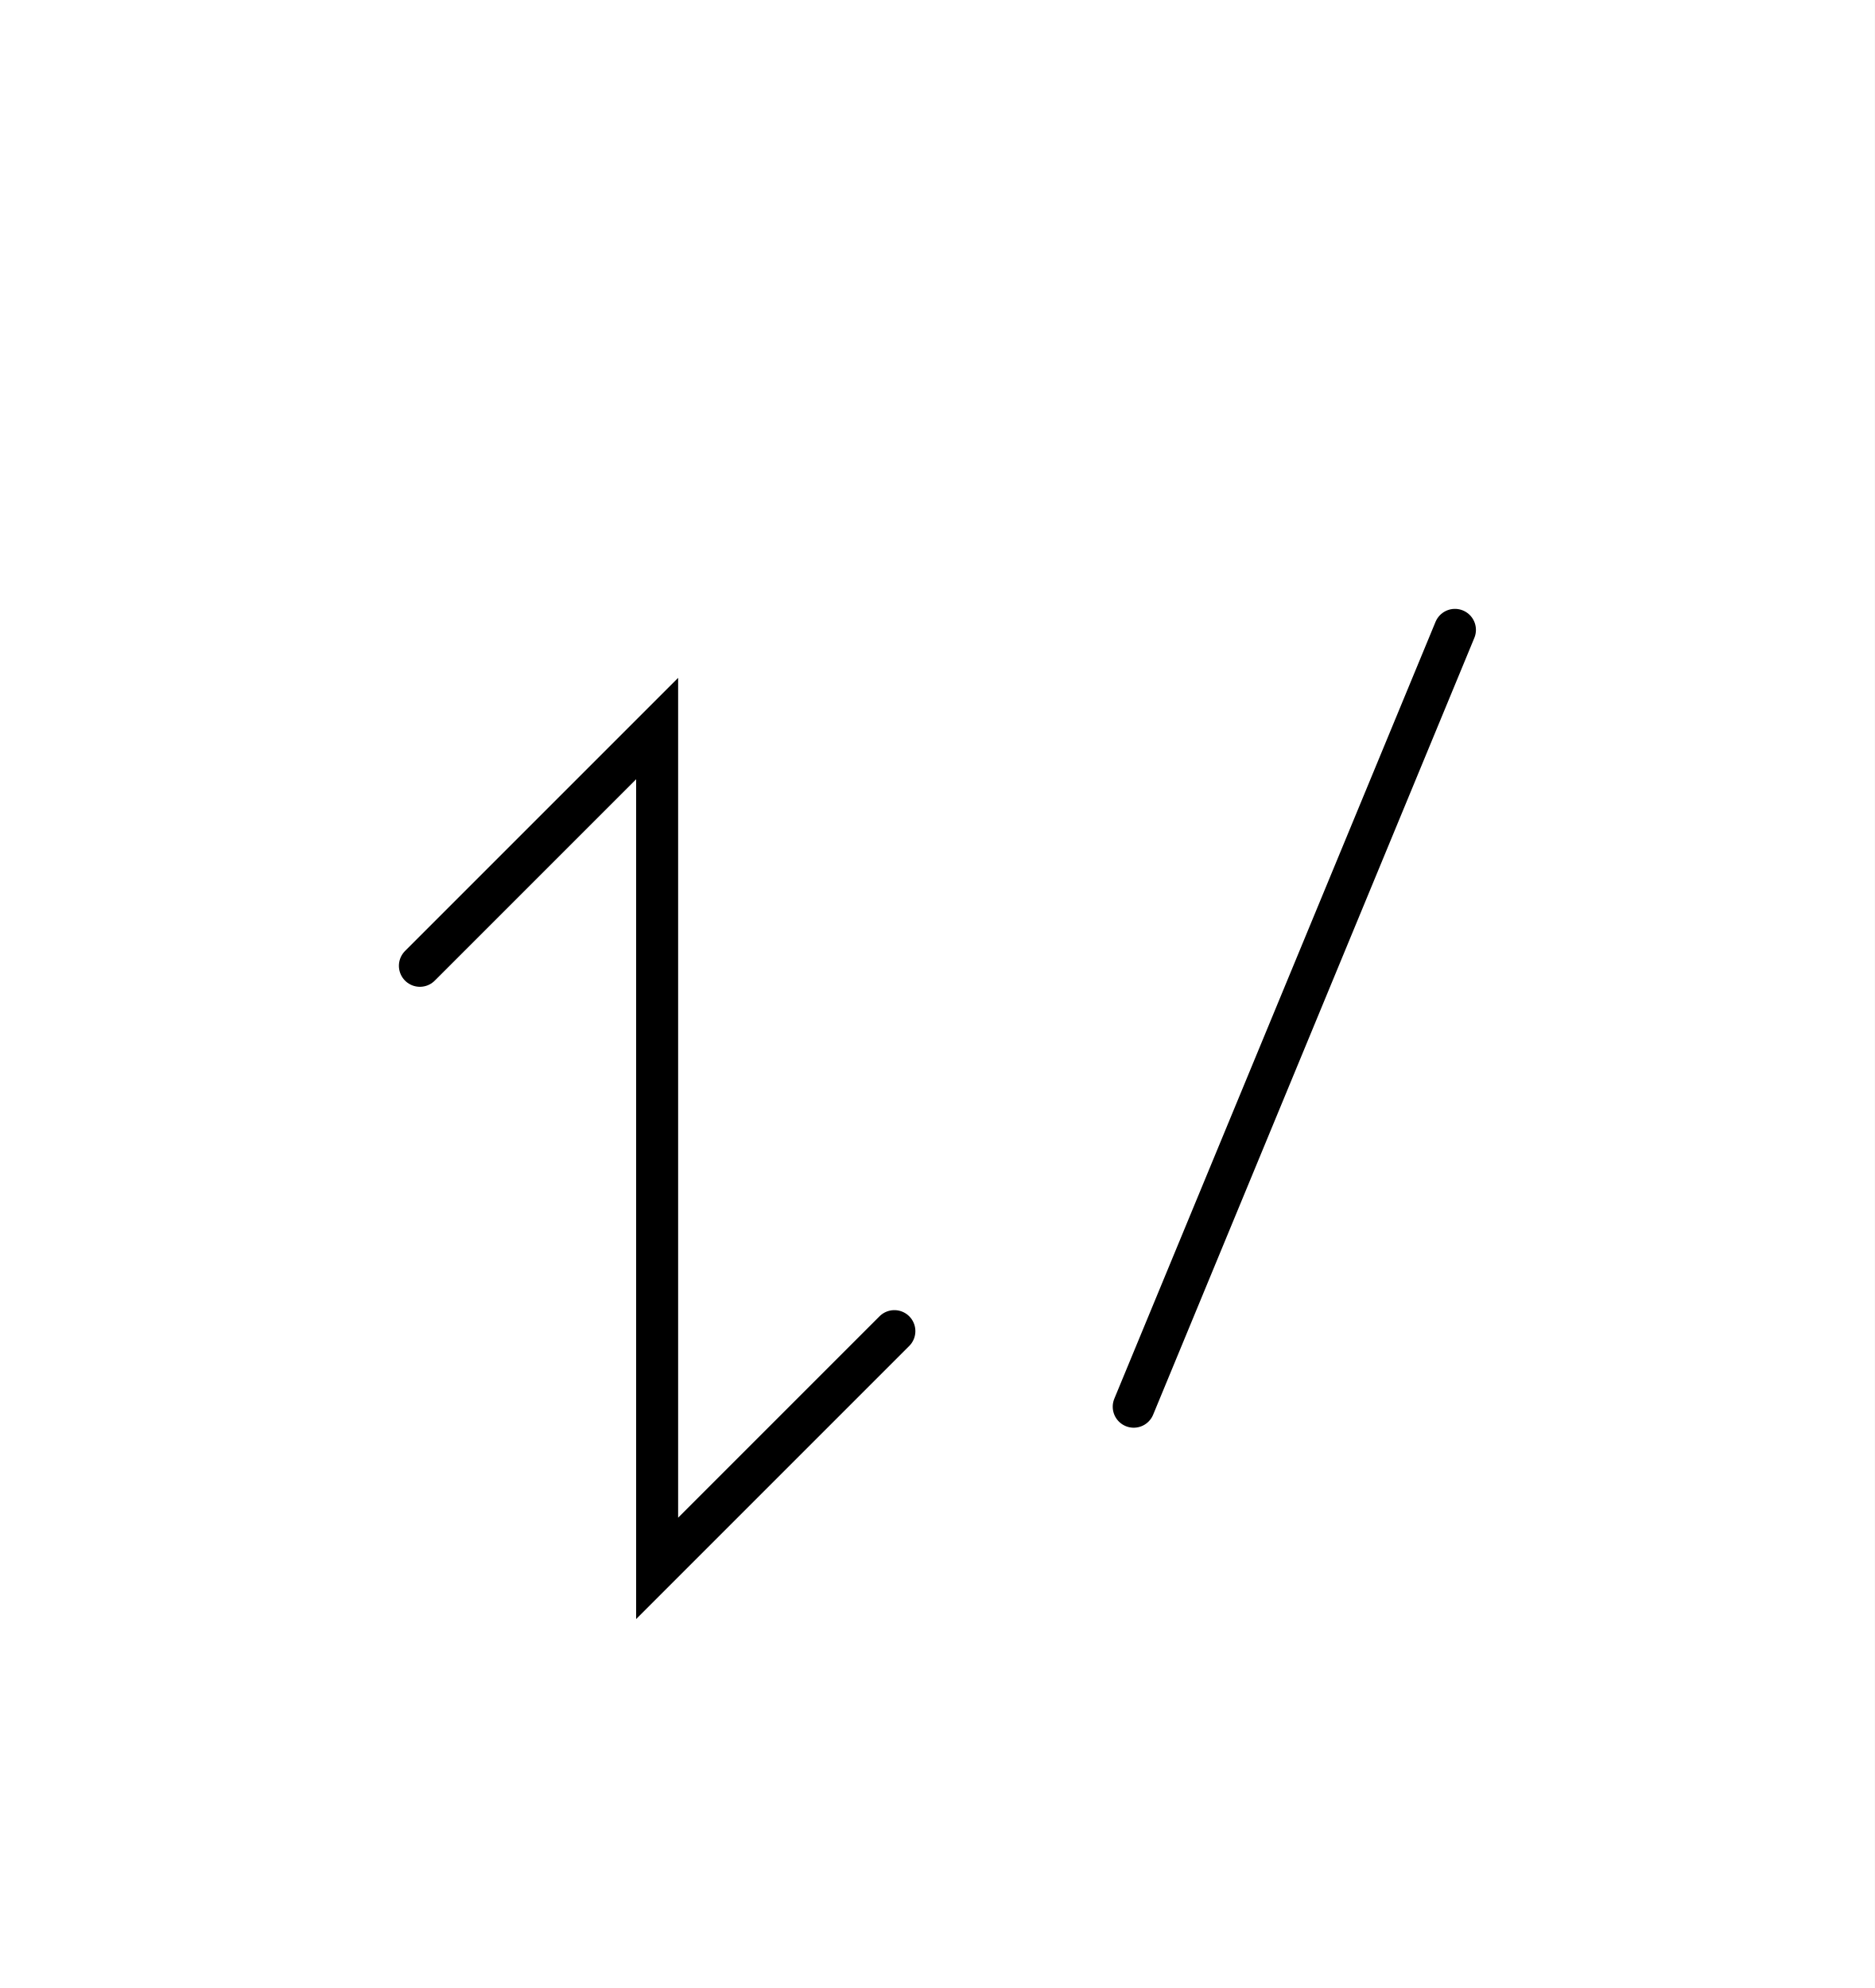
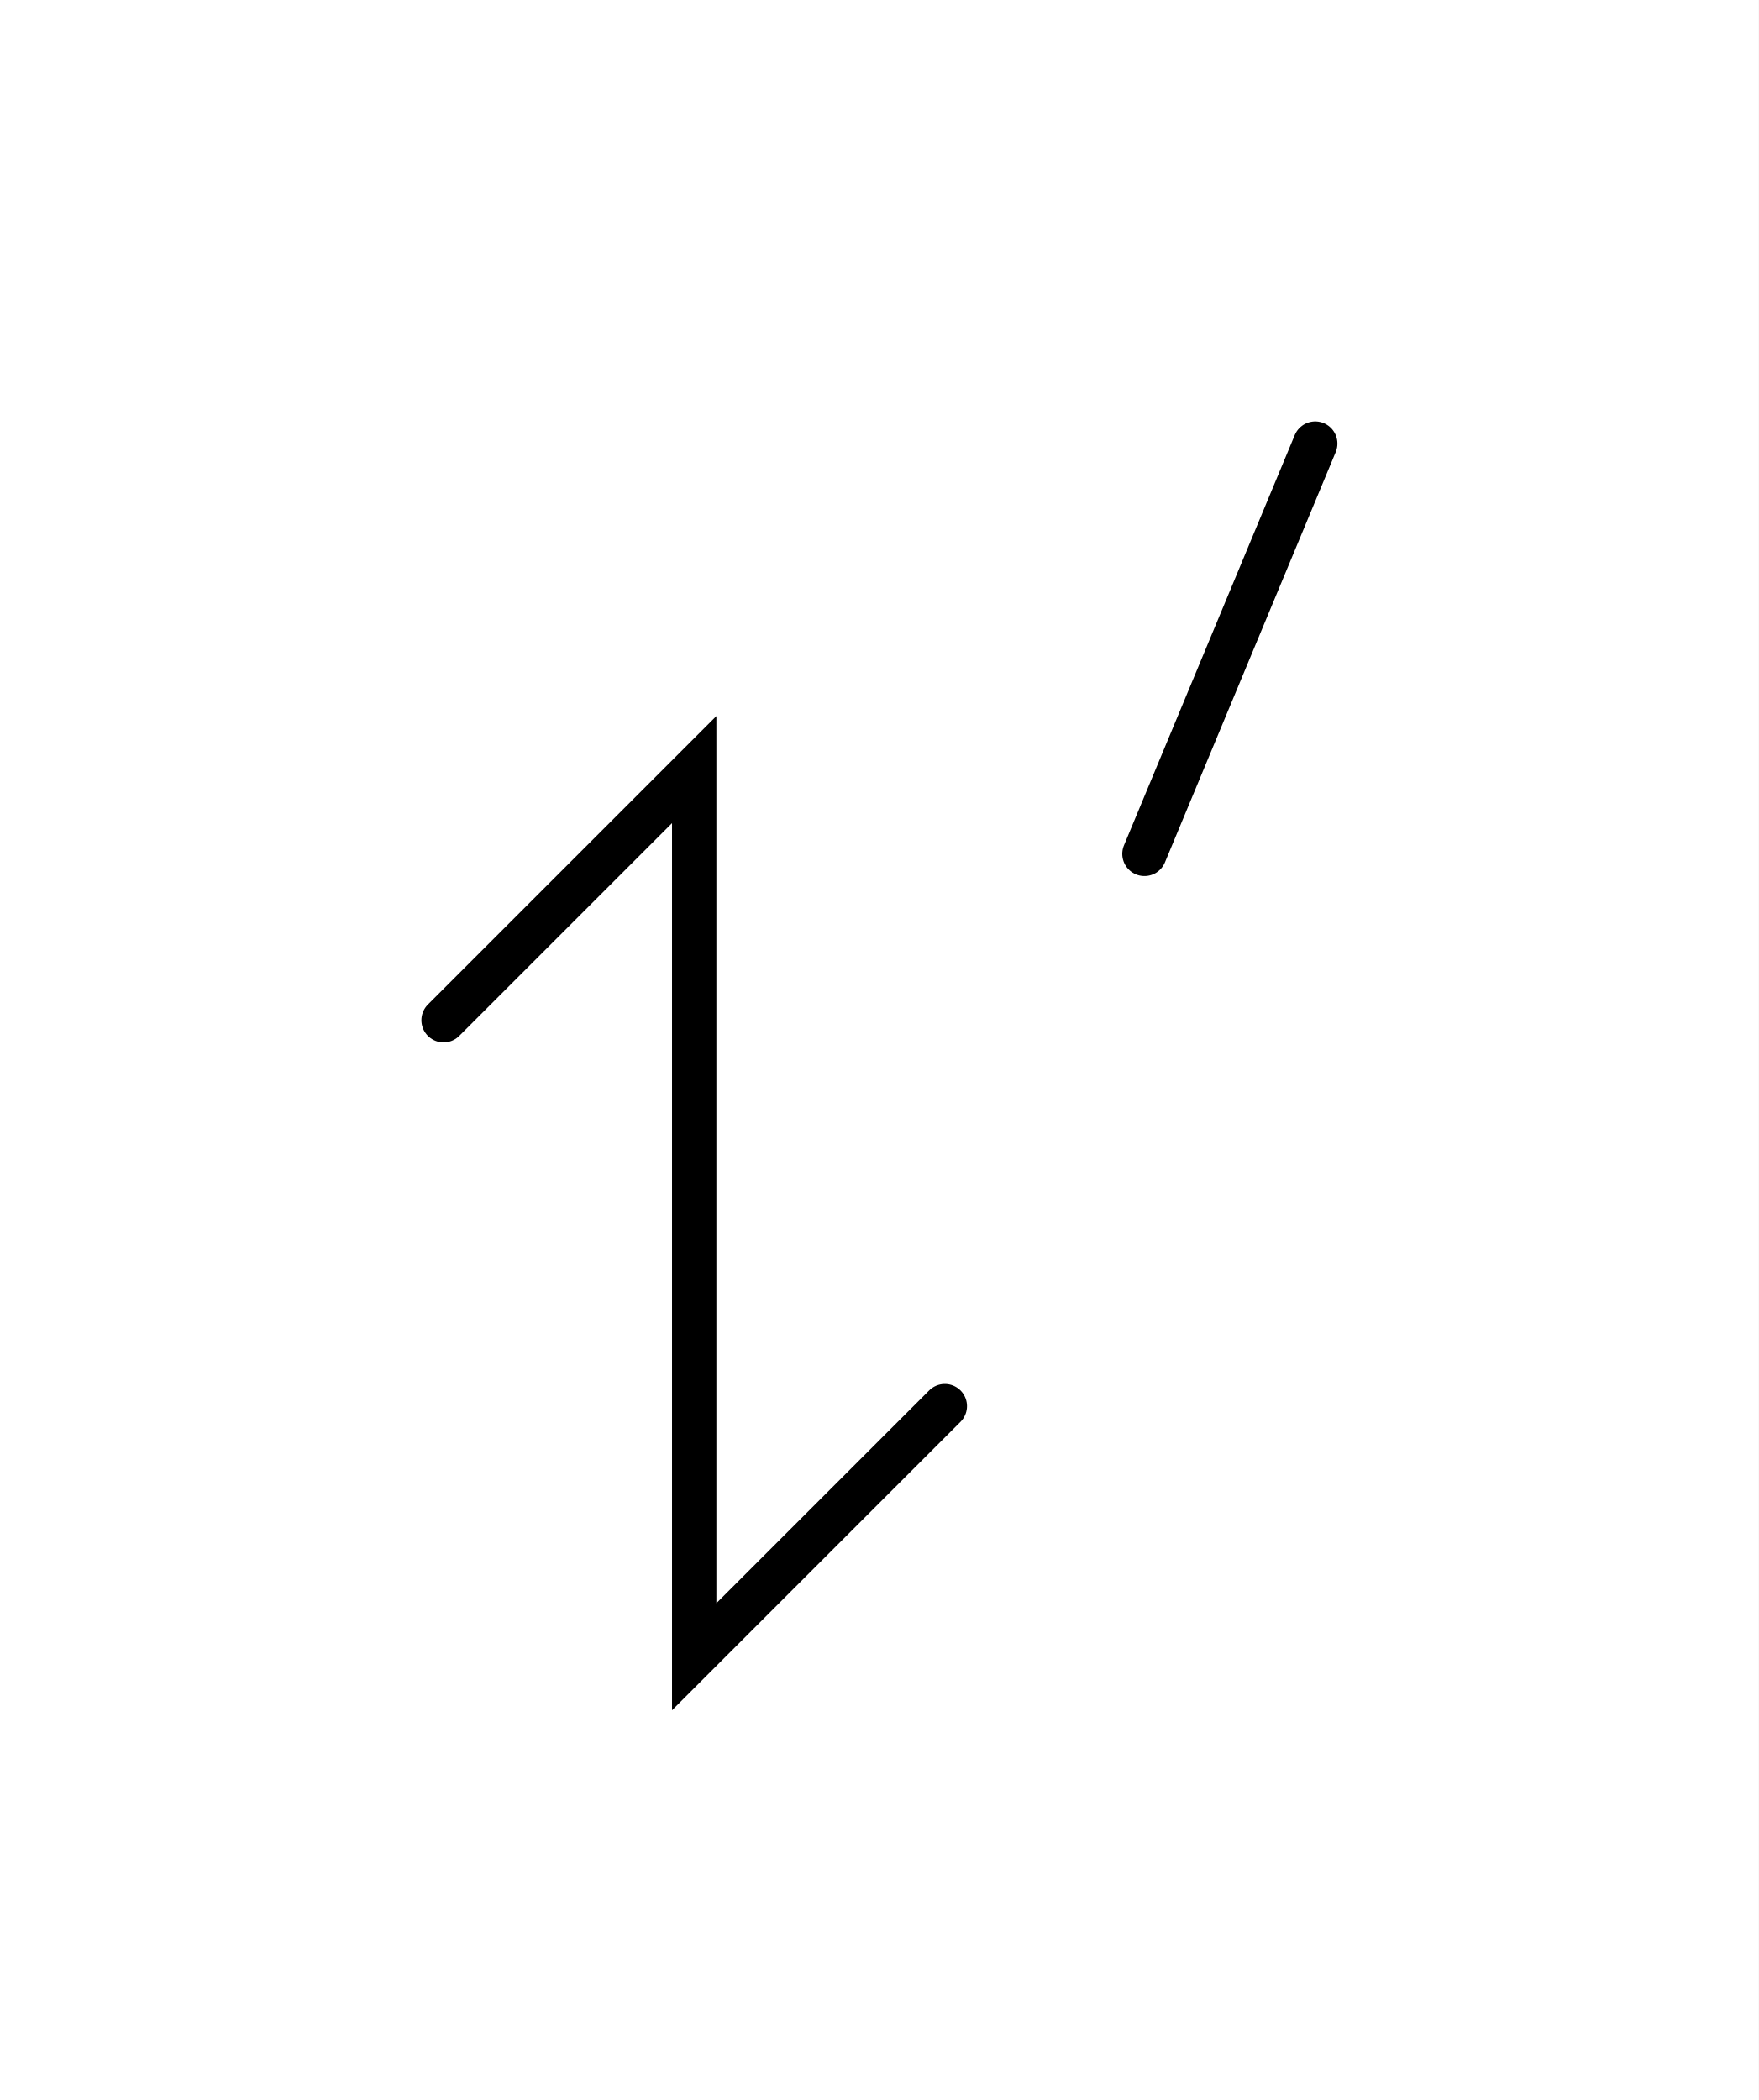
- <svg xmlns="http://www.w3.org/2000/svg" width="89.294" height="94.686" style="fill:none; stroke-linecap:round;">
+ <svg xmlns="http://www.w3.org/2000/svg" width="79.294" height="94.686" style="fill:none; stroke-linecap:round;">
  <rect width="100%" height="100%" fill="#FFFFFF" />
  <path stroke="#000000" stroke-width="2" d="M 75,75" />
  <path stroke="#000000" stroke-width="2" d="M 20,46 31.3,34.7 31.3,74.7 42.6,63.4" />
  <path stroke="#000000" stroke-width="2" d="M 49.3,70" />
-   <path stroke="#000000" stroke-width="2" d="M 69.3,30 54,67" />
+   <path stroke="#000000" stroke-width="2" d="M 59.3,20 51.6,38.5" />
</svg>
